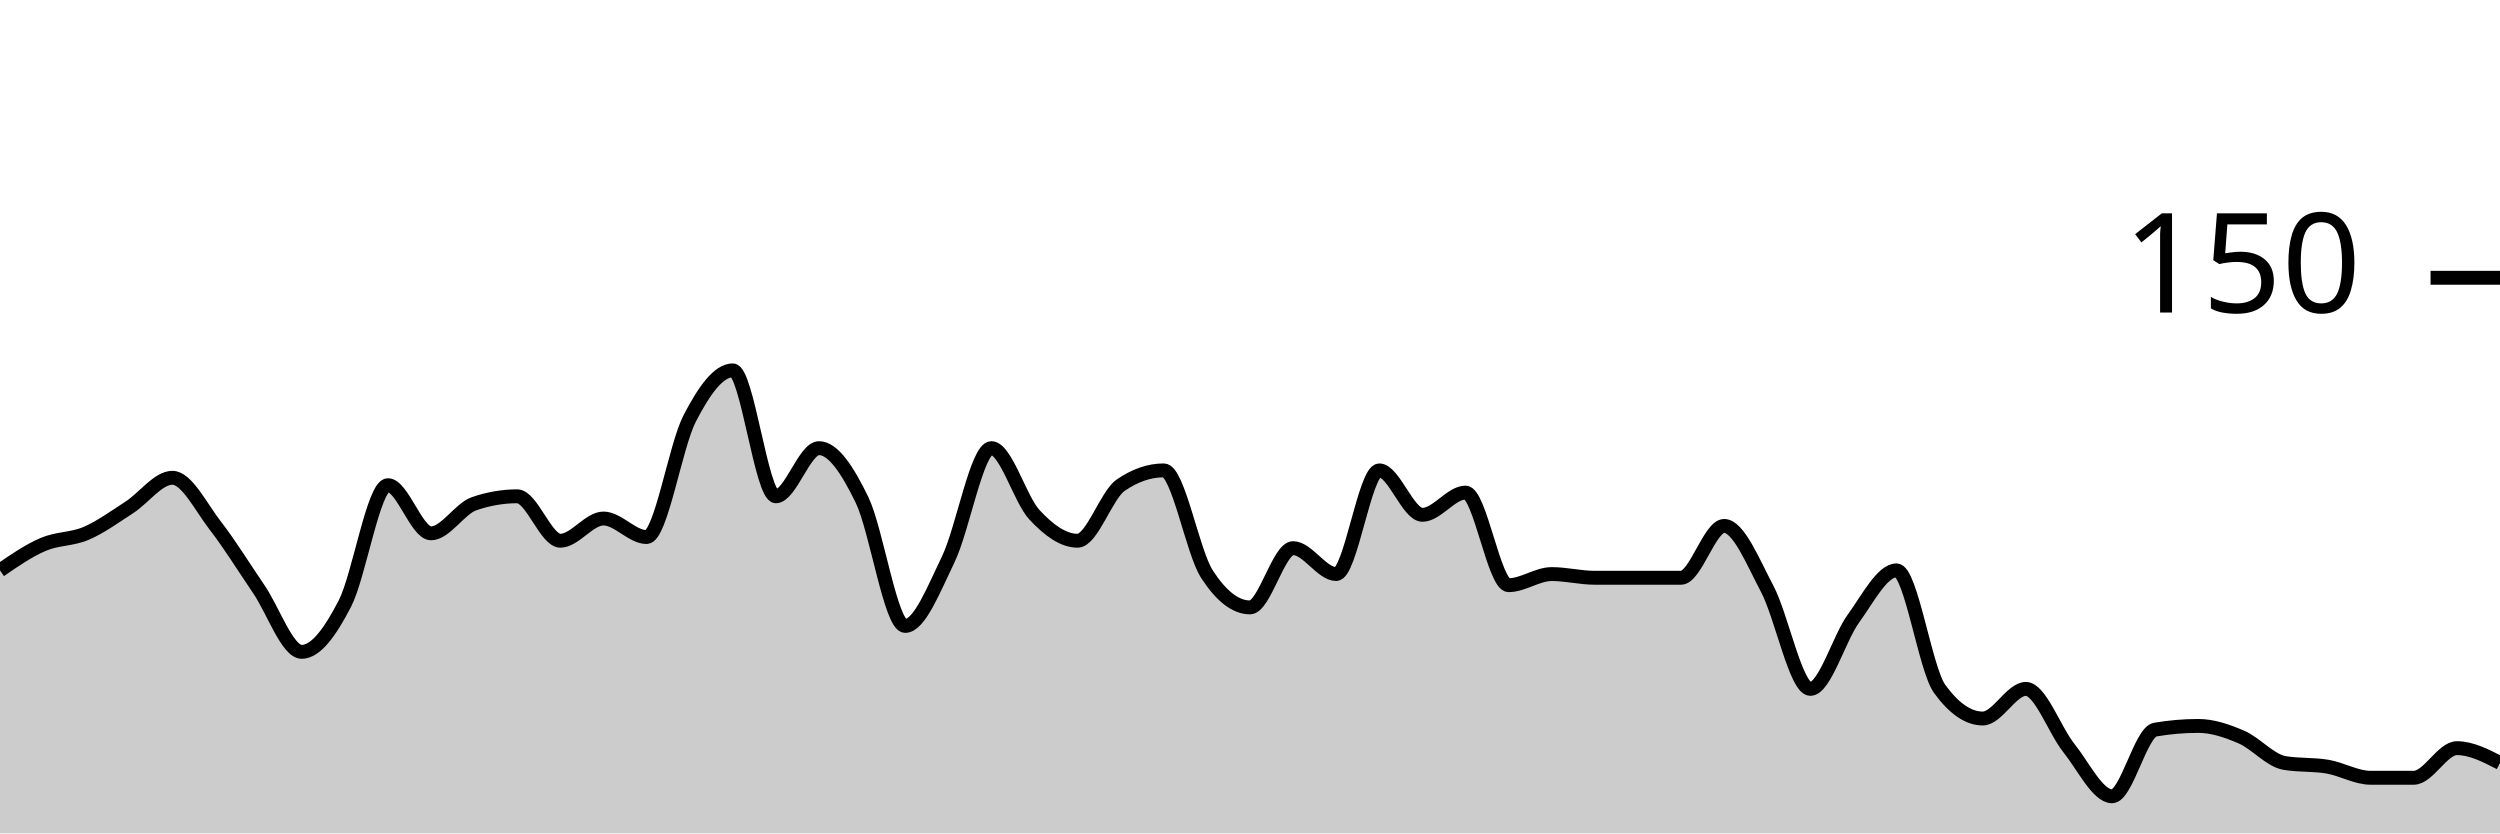
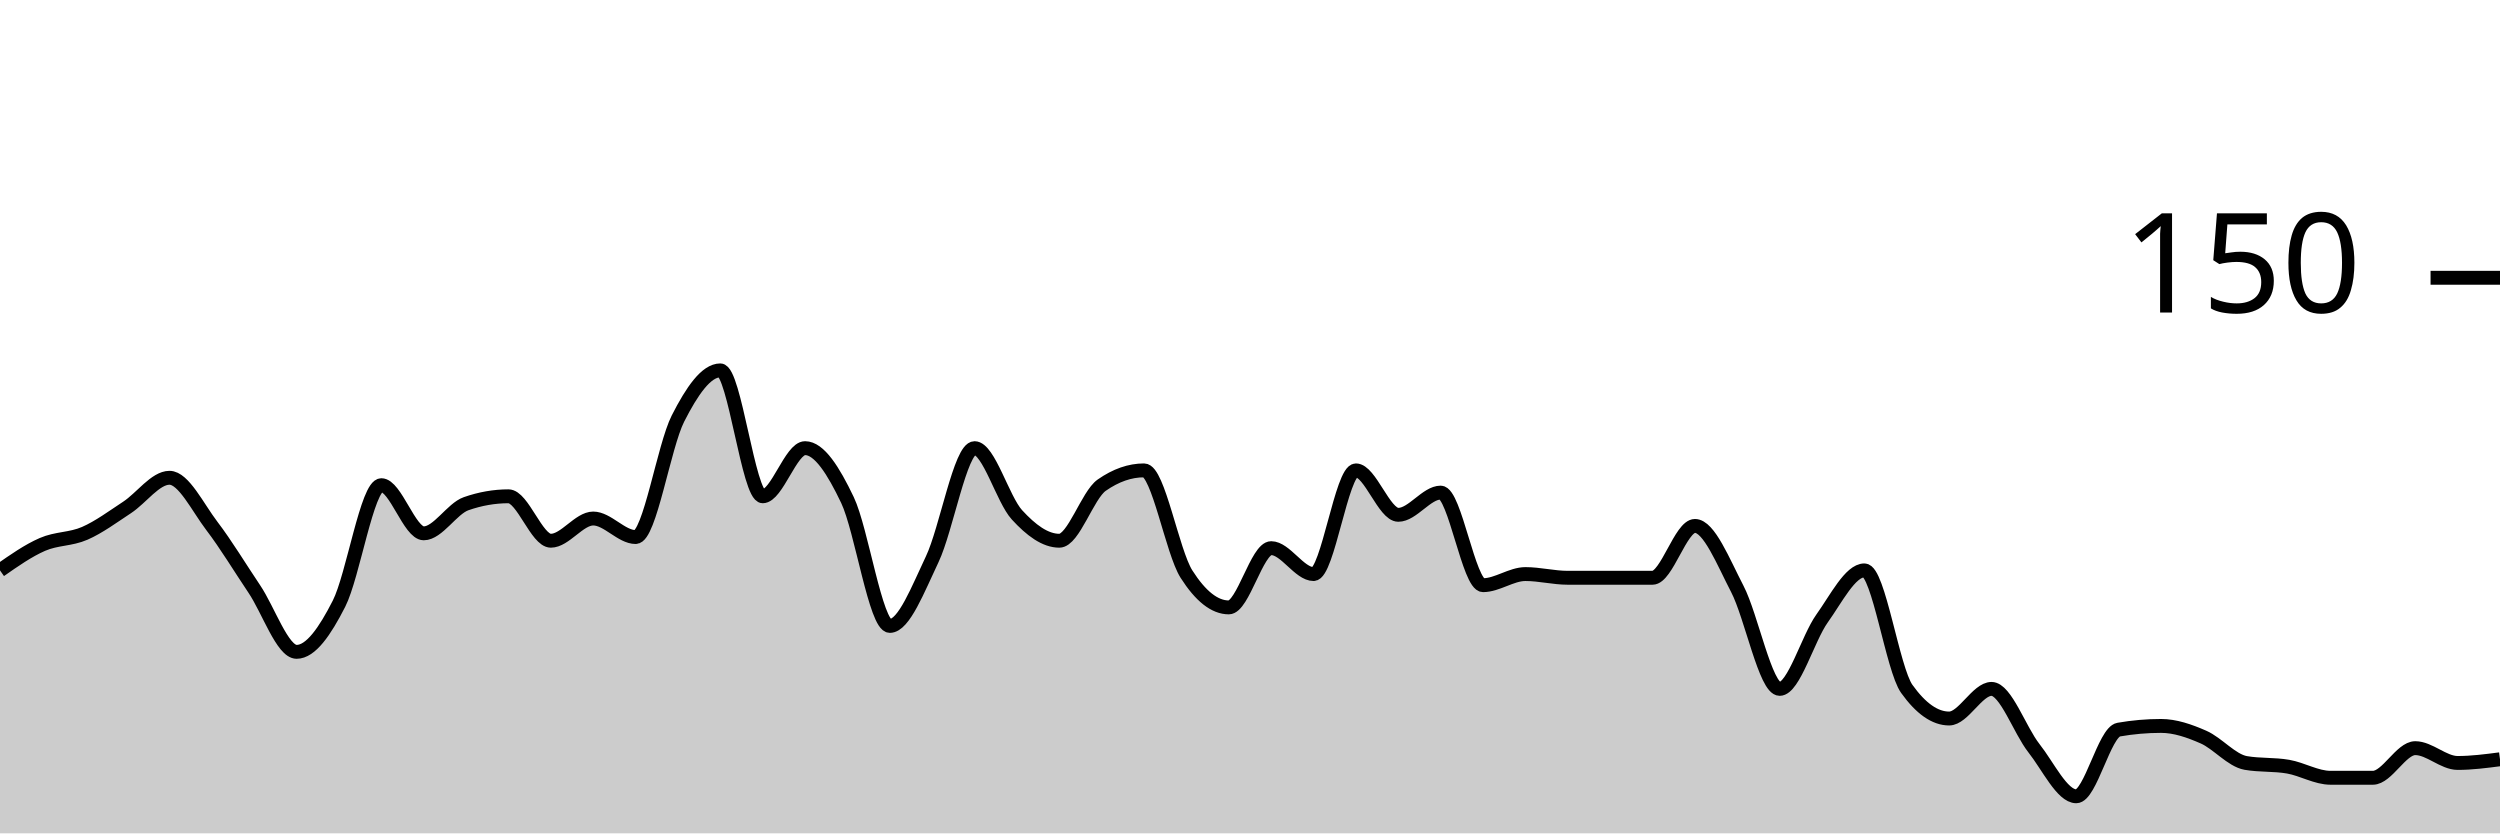
<svg xmlns="http://www.w3.org/2000/svg" viewBox="0 0 180 60">
  <g transform="translate(0,20)">
-     <path class="area" fill="rgba(0, 0, 0, 0.2)" d="M0,21.067C1.034,20.356,2.069,19.644,3.103,19.2C4.138,18.756,5.172,18.844,6.207,18.4C7.241,17.956,8.276,17.2,9.31,16.533C10.345,15.867,11.379,14.4,12.414,14.4C13.448,14.4,14.483,16.533,15.517,17.867C16.552,19.2,17.586,20.889,18.621,22.4C19.655,23.911,20.69,26.933,21.724,26.933C22.759,26.933,23.793,25.467,24.828,23.467C25.862,21.467,26.897,14.933,27.931,14.933C28.966,14.933,30,18.4,31.034,18.4C32.069,18.4,33.103,16.622,34.138,16.267C35.172,15.911,36.207,15.733,37.241,15.733C38.276,15.733,39.31,18.933,40.345,18.933C41.379,18.933,42.414,17.333,43.448,17.333C44.483,17.333,45.517,18.667,46.552,18.667C47.586,18.667,48.621,12.133,49.655,10.133C50.69,8.133,51.724,6.667,52.759,6.667C53.793,6.667,54.828,15.733,55.862,15.733C56.897,15.733,57.931,12.267,58.966,12.267C60,12.267,61.034,13.867,62.069,16C63.103,18.133,64.138,25.067,65.172,25.067C66.207,25.067,67.241,22.4,68.276,20.267C69.31,18.133,70.345,12.267,71.379,12.267C72.414,12.267,73.448,15.956,74.483,17.067C75.517,18.178,76.552,18.933,77.586,18.933C78.621,18.933,79.655,15.644,80.69,14.933C81.724,14.222,82.759,13.867,83.793,13.867C84.828,13.867,85.862,19.733,86.897,21.333C87.931,22.933,88.966,23.733,90,23.733C91.034,23.733,92.069,19.467,93.103,19.467C94.138,19.467,95.172,21.333,96.207,21.333C97.241,21.333,98.276,13.867,99.31,13.867C100.345,13.867,101.379,17.067,102.414,17.067C103.448,17.067,104.483,15.467,105.517,15.467C106.552,15.467,107.586,22.133,108.621,22.133C109.655,22.133,110.69,21.333,111.724,21.333C112.759,21.333,113.793,21.6,114.828,21.6C115.862,21.6,116.897,21.6,117.931,21.6C118.966,21.6,120,21.6,121.034,21.6C122.069,21.6,123.103,17.867,124.138,17.867C125.172,17.867,126.207,20.444,127.241,22.4C128.276,24.356,129.31,29.6,130.345,29.6C131.379,29.6,132.414,25.956,133.448,24.533C134.483,23.111,135.517,21.067,136.552,21.067C137.586,21.067,138.621,28.178,139.655,29.6C140.69,31.022,141.724,31.733,142.759,31.733C143.793,31.733,144.828,29.6,145.862,29.6C146.897,29.6,147.931,32.578,148.966,33.867C150,35.156,151.034,37.333,152.069,37.333C153.103,37.333,154.138,32.711,155.172,32.533C156.207,32.356,157.241,32.267,158.276,32.267C159.31,32.267,160.345,32.622,161.379,33.067C162.414,33.511,163.448,34.756,164.483,34.933C165.517,35.111,166.552,35.022,167.586,35.2C168.621,35.378,169.655,36,170.69,36C171.724,36,172.759,36,173.793,36C174.828,36,175.862,33.867,176.897,33.867C177.931,33.867,178.966,34.4,180,34.933L180,40C178.966,40,177.931,40,176.897,40C175.862,40,174.828,40,173.793,40C172.759,40,171.724,40,170.69,40C169.655,40,168.621,40,167.586,40C166.552,40,165.517,40,164.483,40C163.448,40,162.414,40,161.379,40C160.345,40,159.31,40,158.276,40C157.241,40,156.207,40,155.172,40C154.138,40,153.103,40,152.069,40C151.034,40,150,40,148.966,40C147.931,40,146.897,40,145.862,40C144.828,40,143.793,40,142.759,40C141.724,40,140.69,40,139.655,40C138.621,40,137.586,40,136.552,40C135.517,40,134.483,40,133.448,40C132.414,40,131.379,40,130.345,40C129.31,40,128.276,40,127.241,40C126.207,40,125.172,40,124.138,40C123.103,40,122.069,40,121.034,40C120,40,118.966,40,117.931,40C116.897,40,115.862,40,114.828,40C113.793,40,112.759,40,111.724,40C110.69,40,109.655,40,108.621,40C107.586,40,106.552,40,105.517,40C104.483,40,103.448,40,102.414,40C101.379,40,100.345,40,99.31,40C98.276,40,97.241,40,96.207,40C95.172,40,94.138,40,93.103,40C92.069,40,91.034,40,90,40C88.966,40,87.931,40,86.897,40C85.862,40,84.828,40,83.793,40C82.759,40,81.724,40,80.69,40C79.655,40,78.621,40,77.586,40C76.552,40,75.517,40,74.483,40C73.448,40,72.414,40,71.379,40C70.345,40,69.31,40,68.276,40C67.241,40,66.207,40,65.172,40C64.138,40,63.103,40,62.069,40C61.034,40,60,40,58.966,40C57.931,40,56.897,40,55.862,40C54.828,40,53.793,40,52.759,40C51.724,40,50.69,40,49.655,40C48.621,40,47.586,40,46.552,40C45.517,40,44.483,40,43.448,40C42.414,40,41.379,40,40.345,40C39.31,40,38.276,40,37.241,40C36.207,40,35.172,40,34.138,40C33.103,40,32.069,40,31.034,40C30,40,28.966,40,27.931,40C26.897,40,25.862,40,24.828,40C23.793,40,22.759,40,21.724,40C20.69,40,19.655,40,18.621,40C17.586,40,16.552,40,15.517,40C14.483,40,13.448,40,12.414,40C11.379,40,10.345,40,9.31,40C8.276,40,7.241,40,6.207,40C5.172,40,4.138,40,3.103,40C2.069,40,1.034,40,0,40Z" />
-     <path class="line" stroke="black" fill="none" d="M0,21.067C1.034,20.356,2.069,19.644,3.103,19.2C4.138,18.756,5.172,18.844,6.207,18.4C7.241,17.956,8.276,17.2,9.31,16.533C10.345,15.867,11.379,14.4,12.414,14.4C13.448,14.4,14.483,16.533,15.517,17.867C16.552,19.2,17.586,20.889,18.621,22.4C19.655,23.911,20.69,26.933,21.724,26.933C22.759,26.933,23.793,25.467,24.828,23.467C25.862,21.467,26.897,14.933,27.931,14.933C28.966,14.933,30,18.4,31.034,18.4C32.069,18.4,33.103,16.622,34.138,16.267C35.172,15.911,36.207,15.733,37.241,15.733C38.276,15.733,39.31,18.933,40.345,18.933C41.379,18.933,42.414,17.333,43.448,17.333C44.483,17.333,45.517,18.667,46.552,18.667C47.586,18.667,48.621,12.133,49.655,10.133C50.69,8.133,51.724,6.667,52.759,6.667C53.793,6.667,54.828,15.733,55.862,15.733C56.897,15.733,57.931,12.267,58.966,12.267C60,12.267,61.034,13.867,62.069,16C63.103,18.133,64.138,25.067,65.172,25.067C66.207,25.067,67.241,22.4,68.276,20.267C69.31,18.133,70.345,12.267,71.379,12.267C72.414,12.267,73.448,15.956,74.483,17.067C75.517,18.178,76.552,18.933,77.586,18.933C78.621,18.933,79.655,15.644,80.69,14.933C81.724,14.222,82.759,13.867,83.793,13.867C84.828,13.867,85.862,19.733,86.897,21.333C87.931,22.933,88.966,23.733,90,23.733C91.034,23.733,92.069,19.467,93.103,19.467C94.138,19.467,95.172,21.333,96.207,21.333C97.241,21.333,98.276,13.867,99.31,13.867C100.345,13.867,101.379,17.067,102.414,17.067C103.448,17.067,104.483,15.467,105.517,15.467C106.552,15.467,107.586,22.133,108.621,22.133C109.655,22.133,110.69,21.333,111.724,21.333C112.759,21.333,113.793,21.6,114.828,21.6C115.862,21.6,116.897,21.6,117.931,21.6C118.966,21.6,120,21.6,121.034,21.6C122.069,21.6,123.103,17.867,124.138,17.867C125.172,17.867,126.207,20.444,127.241,22.4C128.276,24.356,129.31,29.6,130.345,29.6C131.379,29.6,132.414,25.956,133.448,24.533C134.483,23.111,135.517,21.067,136.552,21.067C137.586,21.067,138.621,28.178,139.655,29.6C140.69,31.022,141.724,31.733,142.759,31.733C143.793,31.733,144.828,29.6,145.862,29.6C146.897,29.6,147.931,32.578,148.966,33.867C150,35.156,151.034,37.333,152.069,37.333C153.103,37.333,154.138,32.711,155.172,32.533C156.207,32.356,157.241,32.267,158.276,32.267C159.31,32.267,160.345,32.622,161.379,33.067C162.414,33.511,163.448,34.756,164.483,34.933C165.517,35.111,166.552,35.022,167.586,35.2C168.621,35.378,169.655,36,170.69,36C171.724,36,172.759,36,173.793,36C174.828,36,175.862,33.867,176.897,33.867C177.931,33.867,178.966,34.4,180,34.933" />
+     <path class="area" fill="rgba(0, 0, 0, 0.2)" d="M0,21.067C1.017,20.356,2.034,19.644,3.051,19.2C4.068,18.756,5.085,18.844,6.102,18.4C7.119,17.956,8.136,17.2,9.153,16.533C10.169,15.867,11.186,14.4,12.203,14.4C13.22,14.4,14.237,16.533,15.254,17.867C16.271,19.2,17.288,20.889,18.305,22.4C19.322,23.911,20.339,26.933,21.356,26.933C22.373,26.933,23.39,25.467,24.407,23.467C25.424,21.467,26.441,14.933,27.458,14.933C28.475,14.933,29.492,18.4,30.508,18.4C31.525,18.4,32.542,16.622,33.559,16.267C34.576,15.911,35.593,15.733,36.61,15.733C37.627,15.733,38.644,18.933,39.661,18.933C40.678,18.933,41.695,17.333,42.712,17.333C43.729,17.333,44.746,18.667,45.763,18.667C46.78,18.667,47.797,12.133,48.814,10.133C49.831,8.133,50.847,6.667,51.864,6.667C52.881,6.667,53.898,15.733,54.915,15.733C55.932,15.733,56.949,12.267,57.966,12.267C58.983,12.267,60,13.867,61.017,16C62.034,18.133,63.051,25.067,64.068,25.067C65.085,25.067,66.102,22.4,67.119,20.267C68.136,18.133,69.153,12.267,70.169,12.267C71.186,12.267,72.203,15.956,73.22,17.067C74.237,18.178,75.254,18.933,76.271,18.933C77.288,18.933,78.305,15.644,79.322,14.933C80.339,14.222,81.356,13.867,82.373,13.867C83.39,13.867,84.407,19.733,85.424,21.333C86.441,22.933,87.458,23.733,88.475,23.733C89.492,23.733,90.508,19.467,91.525,19.467C92.542,19.467,93.559,21.333,94.576,21.333C95.593,21.333,96.61,13.867,97.627,13.867C98.644,13.867,99.661,17.067,100.678,17.067C101.695,17.067,102.712,15.467,103.729,15.467C104.746,15.467,105.763,22.133,106.78,22.133C107.797,22.133,108.814,21.333,109.831,21.333C110.847,21.333,111.864,21.6,112.881,21.6C113.898,21.6,114.915,21.6,115.932,21.6C116.949,21.6,117.966,21.6,118.983,21.6C120,21.6,121.017,17.867,122.034,17.867C123.051,17.867,124.068,20.444,125.085,22.4C126.102,24.356,127.119,29.6,128.136,29.6C129.153,29.6,130.169,25.956,131.186,24.533C132.203,23.111,133.22,21.067,134.237,21.067C135.254,21.067,136.271,28.178,137.288,29.6C138.305,31.022,139.322,31.733,140.339,31.733C141.356,31.733,142.373,29.6,143.39,29.6C144.407,29.6,145.424,32.578,146.441,33.867C147.458,35.156,148.475,37.333,149.492,37.333C150.508,37.333,151.525,32.711,152.542,32.533C153.559,32.356,154.576,32.267,155.593,32.267C156.61,32.267,157.627,32.622,158.644,33.067C159.661,33.511,160.678,34.756,161.695,34.933C162.712,35.111,163.729,35.022,164.746,35.2C165.763,35.378,166.78,36,167.797,36C168.814,36,169.831,36,170.847,36C171.864,36,172.881,33.867,173.898,33.867C174.915,33.867,175.932,34.933,176.949,34.933C177.966,34.933,178.983,34.8,180,34.667L180,40C178.983,40,177.966,40,176.949,40C175.932,40,174.915,40,173.898,40C172.881,40,171.864,40,170.847,40C169.831,40,168.814,40,167.797,40C166.78,40,165.763,40,164.746,40C163.729,40,162.712,40,161.695,40C160.678,40,159.661,40,158.644,40C157.627,40,156.61,40,155.593,40C154.576,40,153.559,40,152.542,40C151.525,40,150.508,40,149.492,40C148.475,40,147.458,40,146.441,40C145.424,40,144.407,40,143.39,40C142.373,40,141.356,40,140.339,40C139.322,40,138.305,40,137.288,40C136.271,40,135.254,40,134.237,40C133.22,40,132.203,40,131.186,40C130.169,40,129.153,40,128.136,40C127.119,40,126.102,40,125.085,40C124.068,40,123.051,40,122.034,40C121.017,40,120,40,118.983,40C117.966,40,116.949,40,115.932,40C114.915,40,113.898,40,112.881,40C111.864,40,110.847,40,109.831,40C108.814,40,107.797,40,106.78,40C105.763,40,104.746,40,103.729,40C102.712,40,101.695,40,100.678,40C99.661,40,98.644,40,97.627,40C96.61,40,95.593,40,94.576,40C93.559,40,92.542,40,91.525,40C90.508,40,89.492,40,88.475,40C87.458,40,86.441,40,85.424,40C84.407,40,83.39,40,82.373,40C81.356,40,80.339,40,79.322,40C78.305,40,77.288,40,76.271,40C75.254,40,74.237,40,73.22,40C72.203,40,71.186,40,70.169,40C69.153,40,68.136,40,67.119,40C66.102,40,65.085,40,64.068,40C63.051,40,62.034,40,61.017,40C60,40,58.983,40,57.966,40C56.949,40,55.932,40,54.915,40C53.898,40,52.881,40,51.864,40C50.847,40,49.831,40,48.814,40C47.797,40,46.78,40,45.763,40C44.746,40,43.729,40,42.712,40C41.695,40,40.678,40,39.661,40C38.644,40,37.627,40,36.61,40C35.593,40,34.576,40,33.559,40C32.542,40,31.525,40,30.508,40C29.492,40,28.475,40,27.458,40C26.441,40,25.424,40,24.407,40C23.39,40,22.373,40,21.356,40C20.339,40,19.322,40,18.305,40C17.288,40,16.271,40,15.254,40C14.237,40,13.22,40,12.203,40C11.186,40,10.169,40,9.153,40C8.136,40,7.119,40,6.102,40C5.085,40,4.068,40,3.051,40C2.034,40,1.017,40,0,40Z" />
+     <path class="line" stroke="black" fill="none" d="M0,21.067C1.017,20.356,2.034,19.644,3.051,19.2C4.068,18.756,5.085,18.844,6.102,18.4C7.119,17.956,8.136,17.2,9.153,16.533C10.169,15.867,11.186,14.4,12.203,14.4C13.22,14.4,14.237,16.533,15.254,17.867C16.271,19.2,17.288,20.889,18.305,22.4C19.322,23.911,20.339,26.933,21.356,26.933C22.373,26.933,23.39,25.467,24.407,23.467C25.424,21.467,26.441,14.933,27.458,14.933C28.475,14.933,29.492,18.4,30.508,18.4C31.525,18.4,32.542,16.622,33.559,16.267C34.576,15.911,35.593,15.733,36.61,15.733C37.627,15.733,38.644,18.933,39.661,18.933C40.678,18.933,41.695,17.333,42.712,17.333C43.729,17.333,44.746,18.667,45.763,18.667C46.78,18.667,47.797,12.133,48.814,10.133C49.831,8.133,50.847,6.667,51.864,6.667C52.881,6.667,53.898,15.733,54.915,15.733C55.932,15.733,56.949,12.267,57.966,12.267C58.983,12.267,60,13.867,61.017,16C62.034,18.133,63.051,25.067,64.068,25.067C65.085,25.067,66.102,22.4,67.119,20.267C68.136,18.133,69.153,12.267,70.169,12.267C71.186,12.267,72.203,15.956,73.22,17.067C74.237,18.178,75.254,18.933,76.271,18.933C77.288,18.933,78.305,15.644,79.322,14.933C80.339,14.222,81.356,13.867,82.373,13.867C83.39,13.867,84.407,19.733,85.424,21.333C86.441,22.933,87.458,23.733,88.475,23.733C89.492,23.733,90.508,19.467,91.525,19.467C92.542,19.467,93.559,21.333,94.576,21.333C95.593,21.333,96.61,13.867,97.627,13.867C98.644,13.867,99.661,17.067,100.678,17.067C101.695,17.067,102.712,15.467,103.729,15.467C104.746,15.467,105.763,22.133,106.78,22.133C107.797,22.133,108.814,21.333,109.831,21.333C110.847,21.333,111.864,21.6,112.881,21.6C113.898,21.6,114.915,21.6,115.932,21.6C116.949,21.6,117.966,21.6,118.983,21.6C120,21.6,121.017,17.867,122.034,17.867C123.051,17.867,124.068,20.444,125.085,22.4C126.102,24.356,127.119,29.6,128.136,29.6C129.153,29.6,130.169,25.956,131.186,24.533C132.203,23.111,133.22,21.067,134.237,21.067C135.254,21.067,136.271,28.178,137.288,29.6C138.305,31.022,139.322,31.733,140.339,31.733C141.356,31.733,142.373,29.6,143.39,29.6C144.407,29.6,145.424,32.578,146.441,33.867C147.458,35.156,148.475,37.333,149.492,37.333C150.508,37.333,151.525,32.711,152.542,32.533C153.559,32.356,154.576,32.267,155.593,32.267C156.61,32.267,157.627,32.622,158.644,33.067C159.661,33.511,160.678,34.756,161.695,34.933C162.712,35.111,163.729,35.022,164.746,35.2C165.763,35.378,166.78,36,167.797,36C168.814,36,169.831,36,170.847,36C171.864,36,172.881,33.867,173.898,33.867C174.915,33.867,175.932,34.933,176.949,34.933C177.966,34.933,178.983,34.8,180,34.667" />
    <path class="axis-ceiling" stroke-width="1" stroke="black" fill="none" d="M175,0L180,0" />
    <text class="axis-ceiling-label" font-family="sans-serif" text-anchor="end" font-size="10px" x="170" y="2.5">150</text>
  </g>
</svg>
